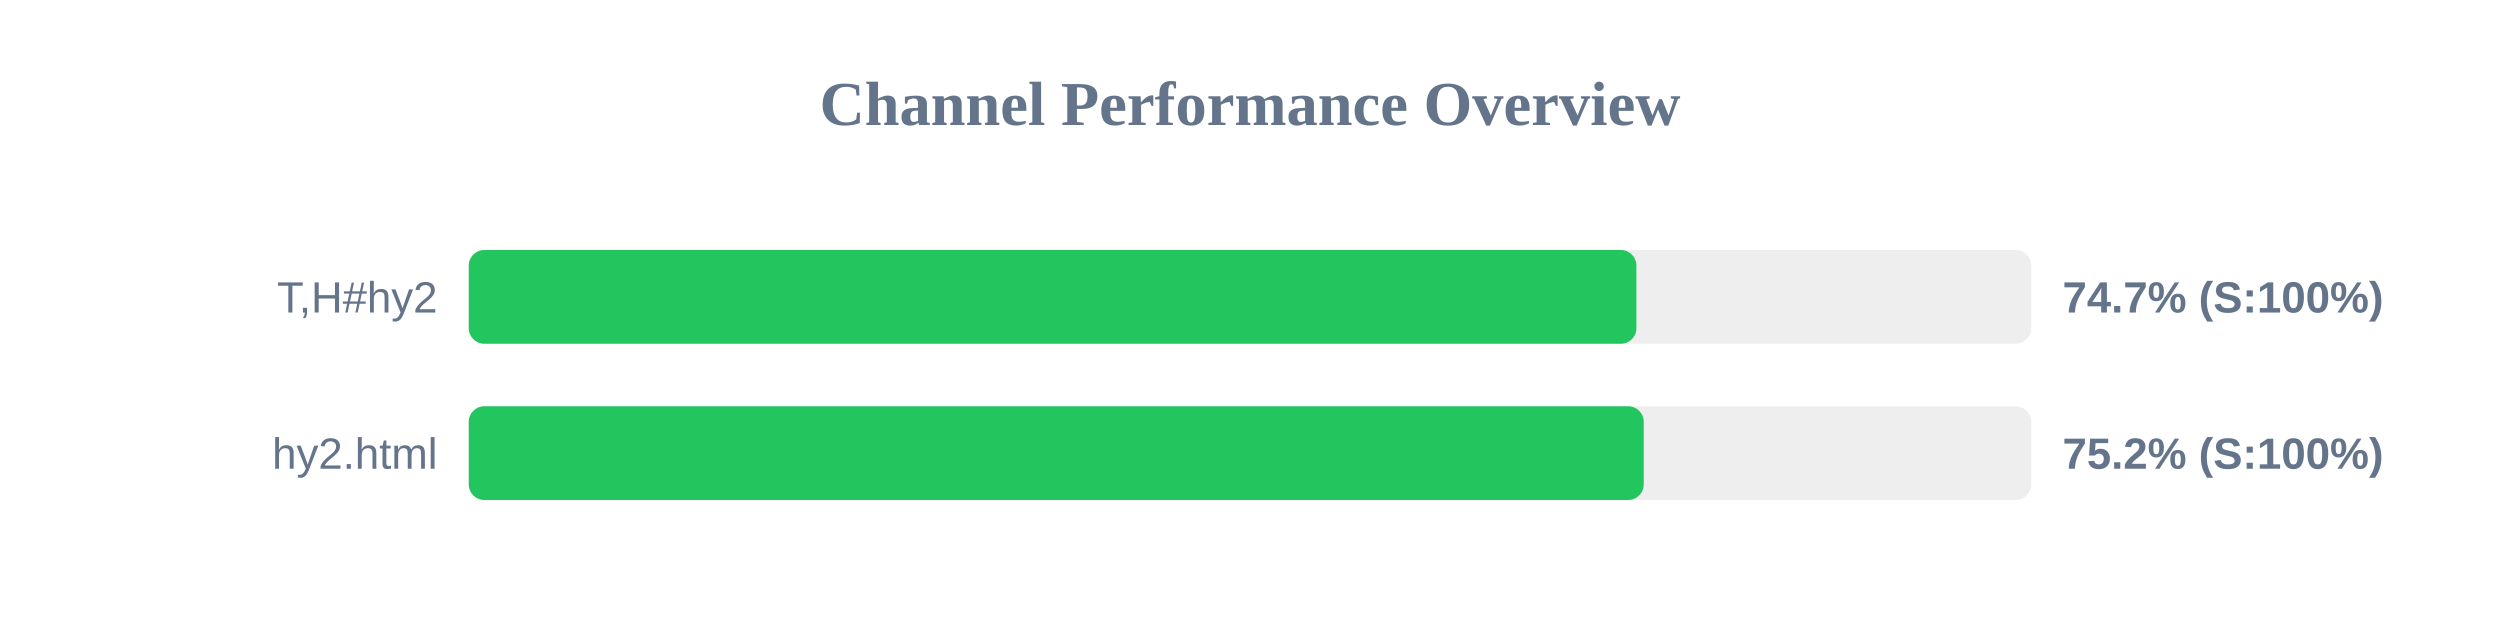
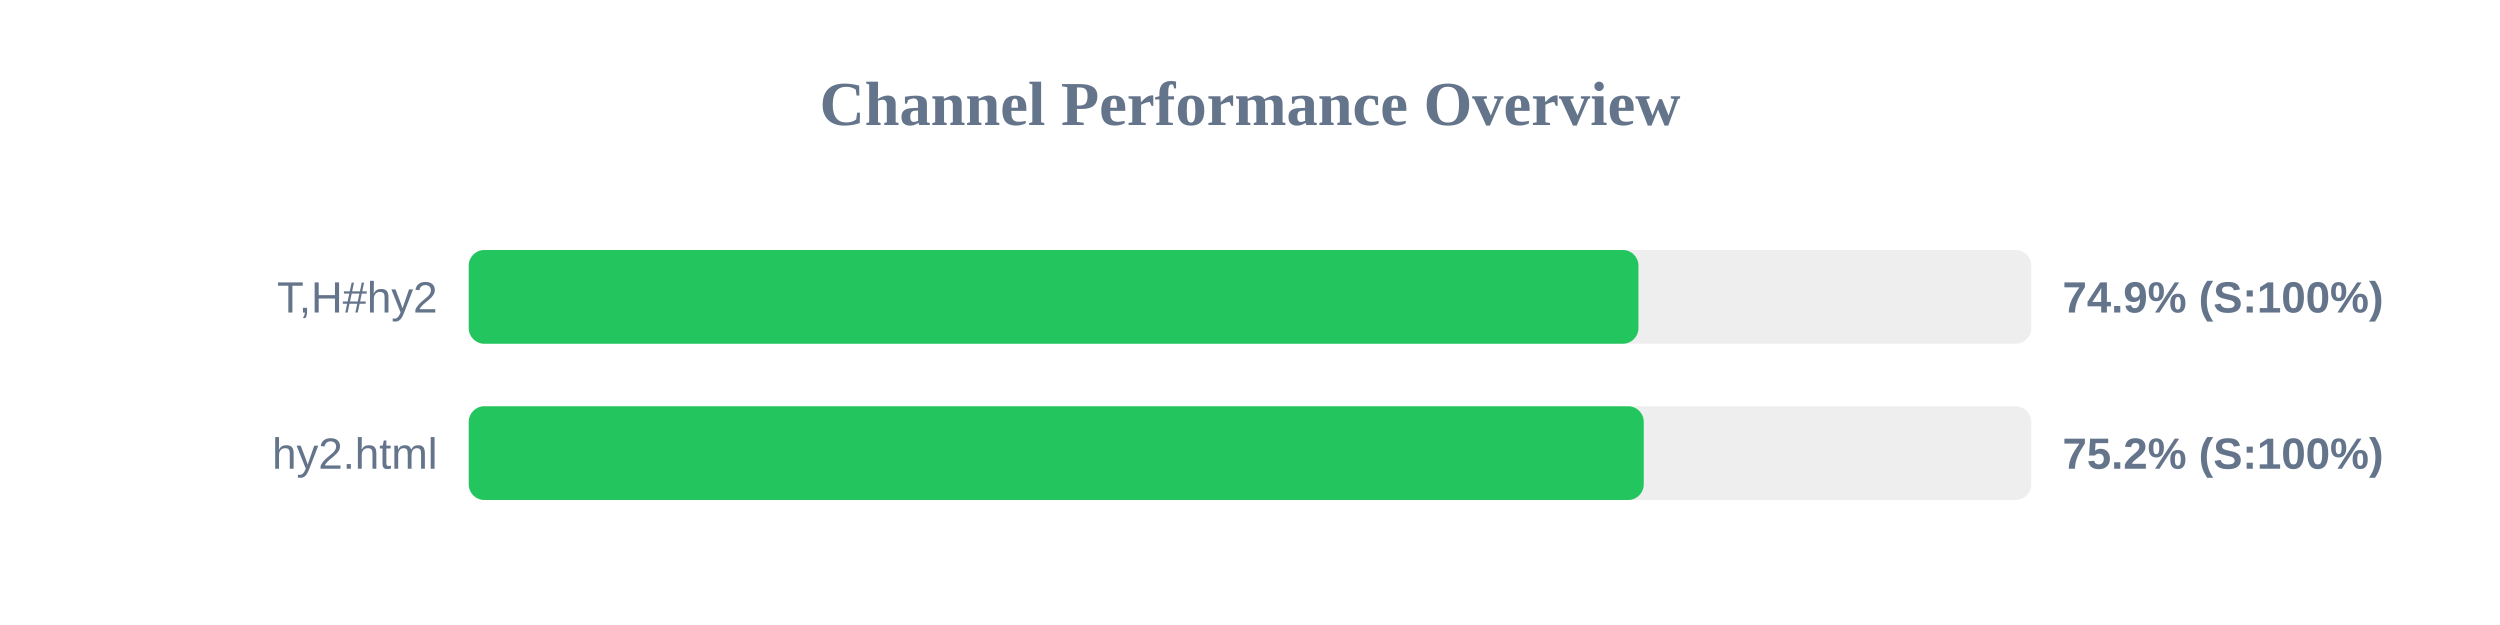
<svg xmlns="http://www.w3.org/2000/svg" width="800" height="200" version="1.1">
  <style>
        .row { font: 14px Arial; fill: #64748b; }
        .score { font: bold 14px Arial; fill: #64748b; }
    </style>
  <text x="400" y="40" text-anchor="middle" font-size="20px" font-weight="bold" fill="#64748b">Channel Performance Overview</text>
  <rect x="150" y="80" width="500" height="30" fill="#eee" rx="5" />
-   <rect x="150" y="80" width="373.65" height="30" fill="#22c55e" rx="5" />
+   <rect x="150" y="80" width="374.3" height="30" fill="#22c55e" rx="5" />
  <text x="140" y="100" text-anchor="end" class="row">T,H#hy2</text>
-   <text x="660" y="100" text-anchor="start" class="score">74.7% (S:100%)</text>
+   <text x="660" y="100" text-anchor="start" class="score">74.9% (S:100%)</text>
  <rect x="150" y="130" width="500" height="30" fill="#eee" rx="5" />
  <rect x="150" y="130" width="376.0" height="30" fill="#22c55e" rx="5" />
  <text x="140" y="150" text-anchor="end" class="row">hy2.html</text>
  <text x="660" y="150" text-anchor="start" class="score">75.2% (S:100%)</text>
</svg>
